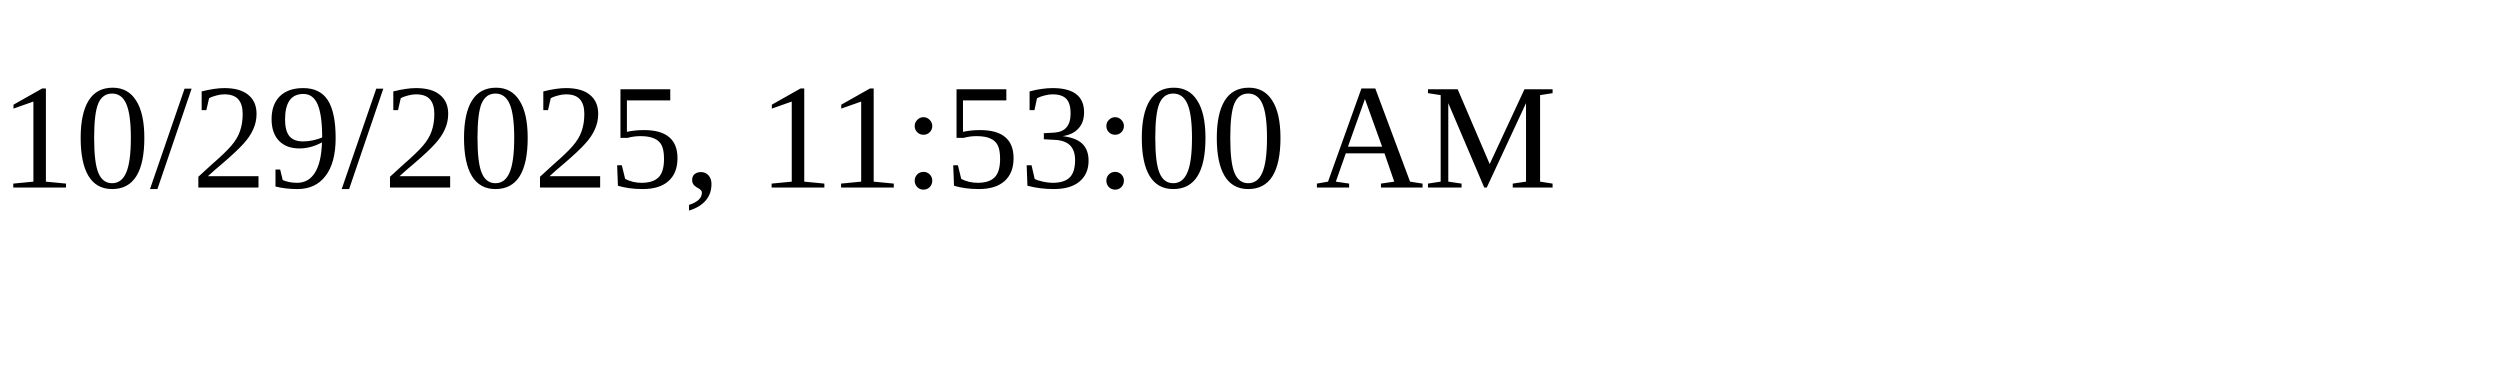
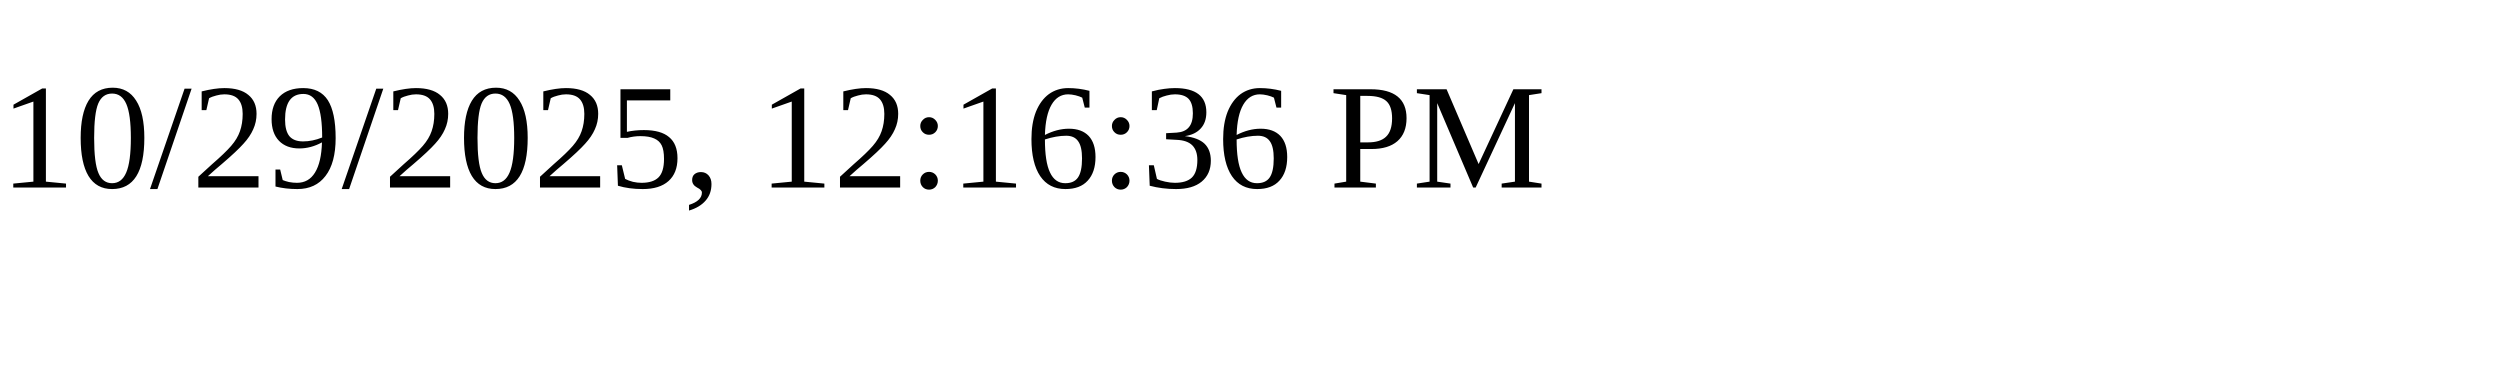
<svg xmlns="http://www.w3.org/2000/svg" height="30" width="200">
-   <text x="0" y="15">10/29/2025, 11:53:00 AM</text>
+   <text x="0" y="15">10/29/2025, 12:16:36 PM</text>
</svg>
